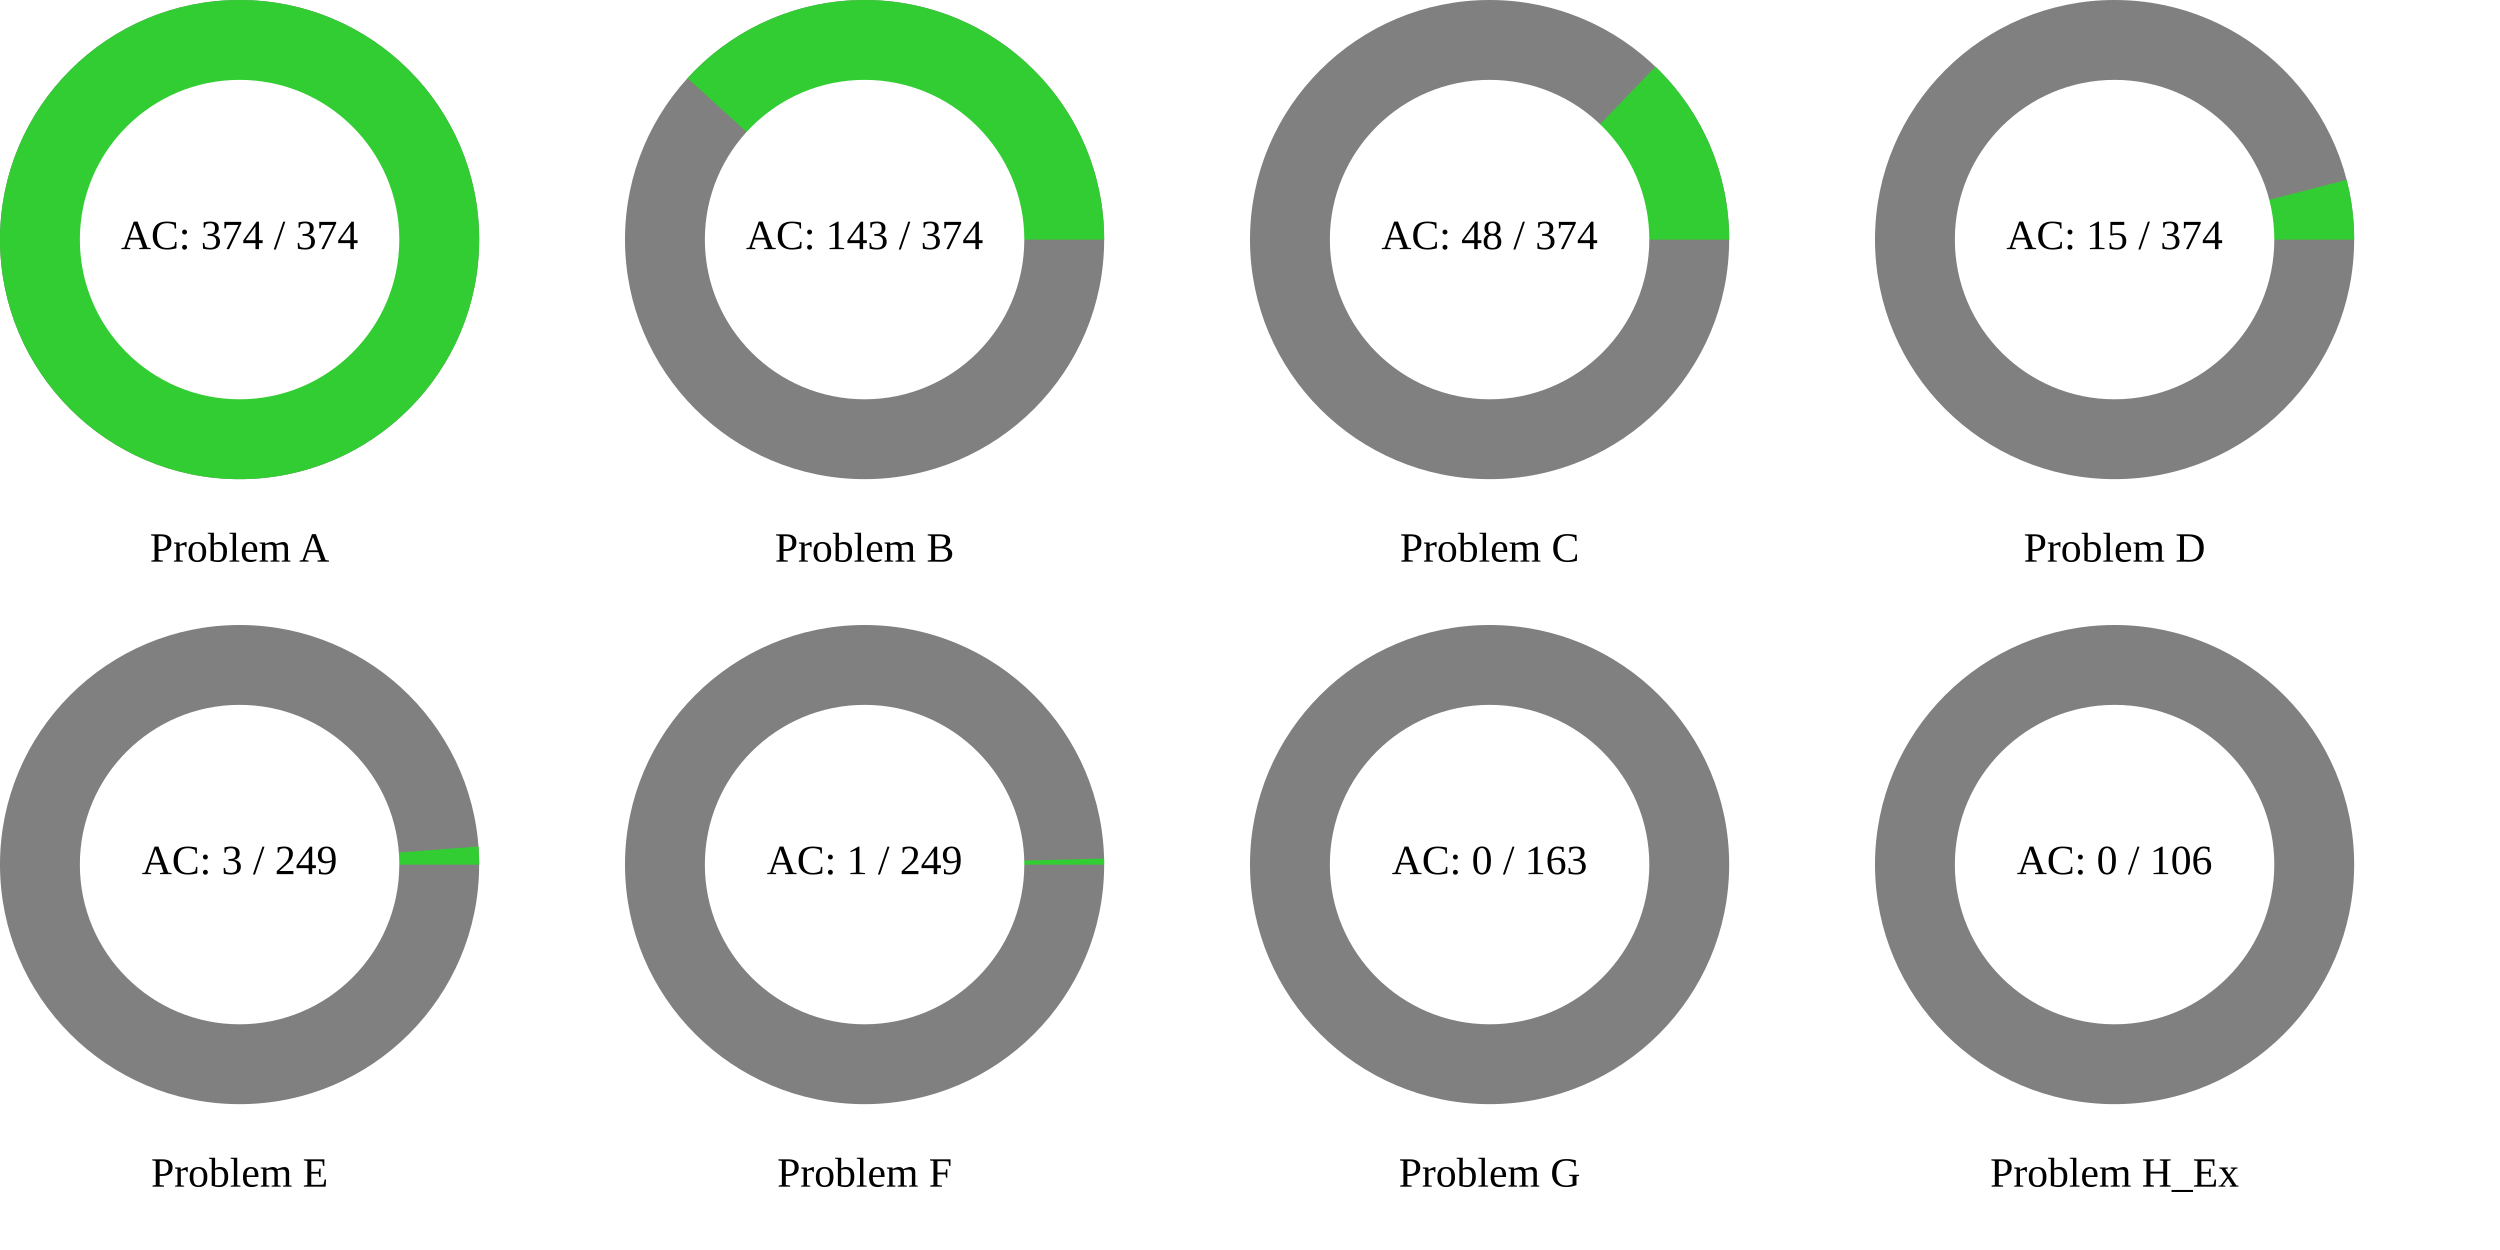
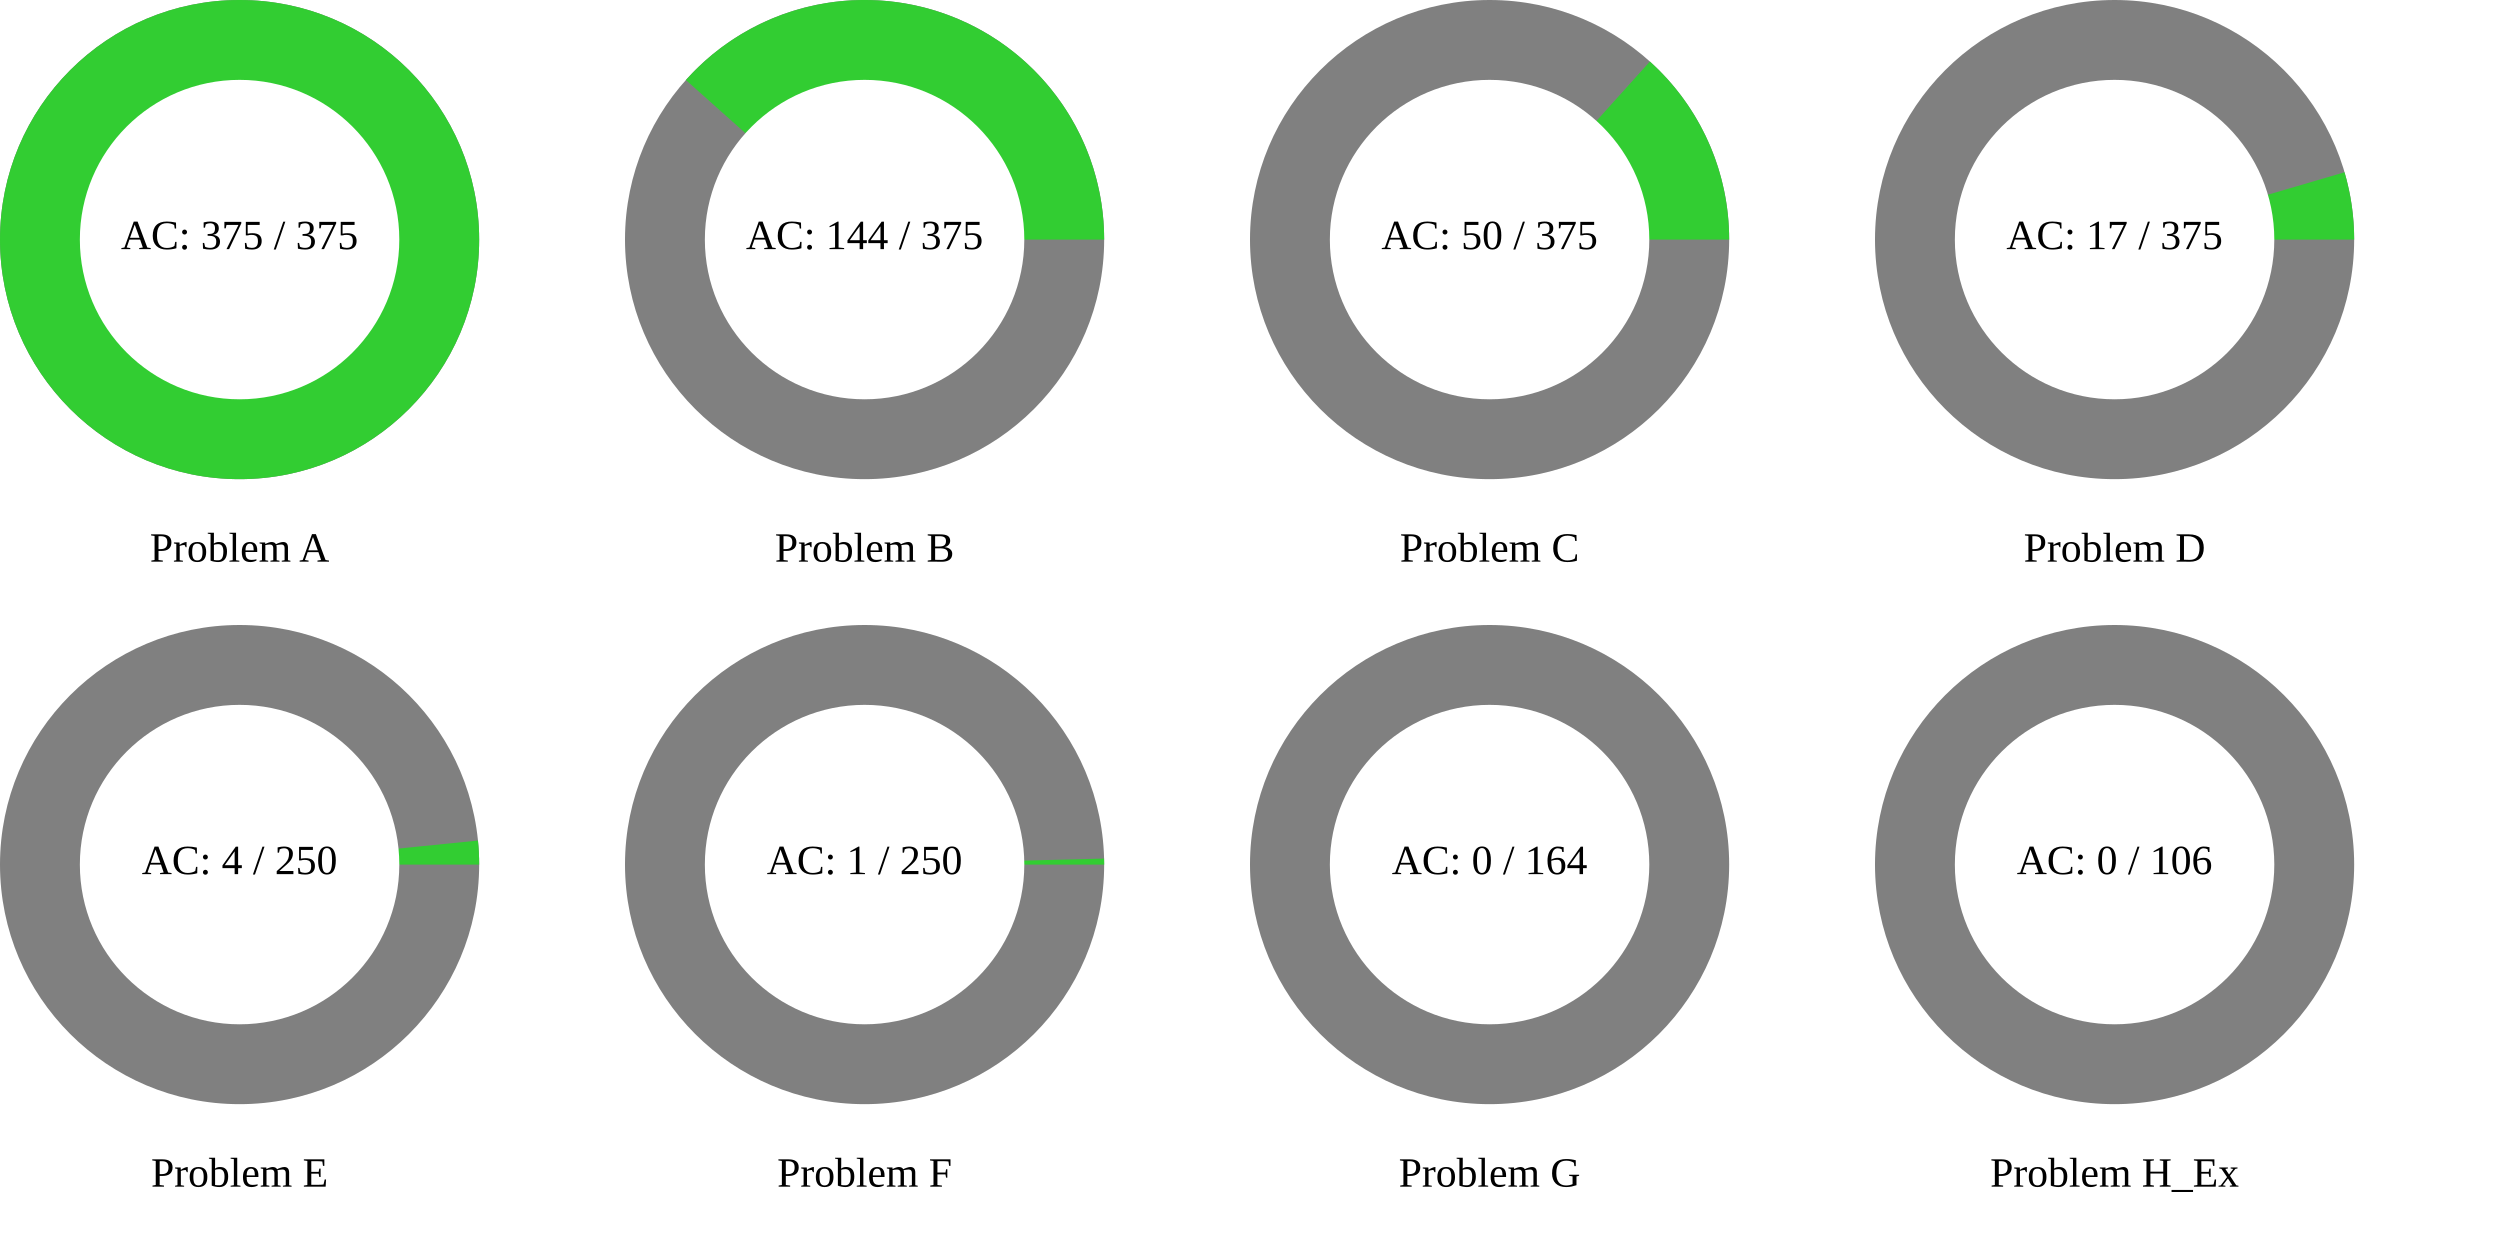
<svg xmlns="http://www.w3.org/2000/svg" width="1200" height="600" viewBox="0 0 1200 600">
  <rect x="0" y="0" width="1200" height="600" fill="rgb(255,255,255)" />
  <circle cx="115" cy="115" r="115" class="all-problem" fill="gray" />
  <path d="M115,0A115,115,0,1,0,-115,0A115,115,0,1,0,115,0Z" fill="rgb(50,205,50)" transform="translate(115, 115)" />
  <circle cx="115" cy="115" r="76.667" fill="white" />
-   <text x="115" y="115" text-anchor="middle" dominant-baseline="middle" font-size="20px">AC: 374 / 374</text>
+   <text x="115" y="115" text-anchor="middle" dominant-baseline="middle" font-size="20px">AC: 375 / 375</text>
  <text x="115" y="265" text-anchor="middle" dominant-baseline="middle" font-size="20px">Problem A</text>
  <circle cx="415" cy="115" r="115" class="all-problem" fill="gray" />
-   <path d="M115,0A115,115,0,0,0,-84.986,-77.475L0,0Z" fill="rgb(50,205,50)" transform="translate(415, 115)" />
+   <path d="M115,0A115,115,0,0,0,-85.783,-76.591L0,0Z" fill="rgb(50,205,50)" transform="translate(415, 115)" />
  <circle cx="415" cy="115" r="76.667" fill="white" />
-   <text x="415" y="115" text-anchor="middle" dominant-baseline="middle" font-size="20px">AC: 143 / 374</text>
+   <text x="415" y="115" text-anchor="middle" dominant-baseline="middle" font-size="20px">AC: 144 / 375</text>
  <text x="415" y="265" text-anchor="middle" dominant-baseline="middle" font-size="20px">Problem B</text>
  <circle cx="715" cy="115" r="115" class="all-problem" fill="gray" />
-   <path d="M115,0A115,115,0,0,0,79.592,-83.007L0,0Z" fill="rgb(50,205,50)" transform="translate(715, 115)" />
+   <path d="M115,0A115,115,0,0,0,76.95,-85.462L0,0Z" fill="rgb(50,205,50)" transform="translate(715, 115)" />
  <circle cx="715" cy="115" r="76.667" fill="white" />
-   <text x="715" y="115" text-anchor="middle" dominant-baseline="middle" font-size="20px">AC: 48 / 374</text>
+   <text x="715" y="115" text-anchor="middle" dominant-baseline="middle" font-size="20px">AC: 50 / 375</text>
  <text x="715" y="265" text-anchor="middle" dominant-baseline="middle" font-size="20px">Problem C</text>
  <circle cx="1015" cy="115" r="115" class="all-problem" fill="gray" />
-   <path d="M115,0A115,115,0,0,0,111.368,-28.674L0,0Z" fill="rgb(50,205,50)" transform="translate(1015, 115)" />
+   <path d="M115,0A115,115,0,0,0,110.366,-32.315L0,0Z" fill="rgb(50,205,50)" transform="translate(1015, 115)" />
  <circle cx="1015" cy="115" r="76.667" fill="white" />
-   <text x="1015" y="115" text-anchor="middle" dominant-baseline="middle" font-size="20px">AC: 15 / 374</text>
+   <text x="1015" y="115" text-anchor="middle" dominant-baseline="middle" font-size="20px">AC: 17 / 375</text>
  <text x="1015" y="265" text-anchor="middle" dominant-baseline="middle" font-size="20px">Problem D</text>
  <circle cx="115" cy="415" r="115" class="all-problem" fill="gray" />
-   <path d="M115,0A115,115,0,0,0,114.671,-8.697L0,0Z" fill="rgb(50,205,50)" transform="translate(115, 415)" />
+   <path d="M115,0A115,115,0,0,0,114.419,-11.542L0,0Z" fill="rgb(50,205,50)" transform="translate(115, 415)" />
  <circle cx="115" cy="415" r="76.667" fill="white" />
-   <text x="115" y="415" text-anchor="middle" dominant-baseline="middle" font-size="20px">AC: 3 / 249</text>
+   <text x="115" y="415" text-anchor="middle" dominant-baseline="middle" font-size="20px">AC: 4 / 250</text>
  <text x="115" y="565" text-anchor="middle" dominant-baseline="middle" font-size="20px">Problem E</text>
  <circle cx="415" cy="415" r="115" class="all-problem" fill="gray" />
-   <path d="M115,0A115,115,0,0,0,114.963,-2.902L0,0Z" fill="rgb(50,205,50)" transform="translate(415, 415)" />
+   <path d="M115,0A115,115,0,0,0,114.964,-2.89L0,0Z" fill="rgb(50,205,50)" transform="translate(415, 415)" />
  <circle cx="415" cy="415" r="76.667" fill="white" />
-   <text x="415" y="415" text-anchor="middle" dominant-baseline="middle" font-size="20px">AC: 1 / 249</text>
+   <text x="415" y="415" text-anchor="middle" dominant-baseline="middle" font-size="20px">AC: 1 / 250</text>
  <text x="415" y="565" text-anchor="middle" dominant-baseline="middle" font-size="20px">Problem F</text>
  <circle cx="715" cy="415" r="115" class="all-problem" fill="gray" />
  <path d="M115,0L0,0Z" fill="rgb(50,205,50)" transform="translate(715, 415)" />
  <circle cx="715" cy="415" r="76.667" fill="white" />
-   <text x="715" y="415" text-anchor="middle" dominant-baseline="middle" font-size="20px">AC: 0 / 163</text>
+   <text x="715" y="415" text-anchor="middle" dominant-baseline="middle" font-size="20px">AC: 0 / 164</text>
  <text x="715" y="565" text-anchor="middle" dominant-baseline="middle" font-size="20px">Problem G</text>
  <circle cx="1015" cy="415" r="115" class="all-problem" fill="gray" />
  <path d="M115,0L0,0Z" fill="rgb(50,205,50)" transform="translate(1015, 415)" />
  <circle cx="1015" cy="415" r="76.667" fill="white" />
  <text x="1015" y="415" text-anchor="middle" dominant-baseline="middle" font-size="20px">AC: 0 / 106</text>
  <text x="1015" y="565" text-anchor="middle" dominant-baseline="middle" font-size="20px">Problem H_Ex</text>
</svg>
